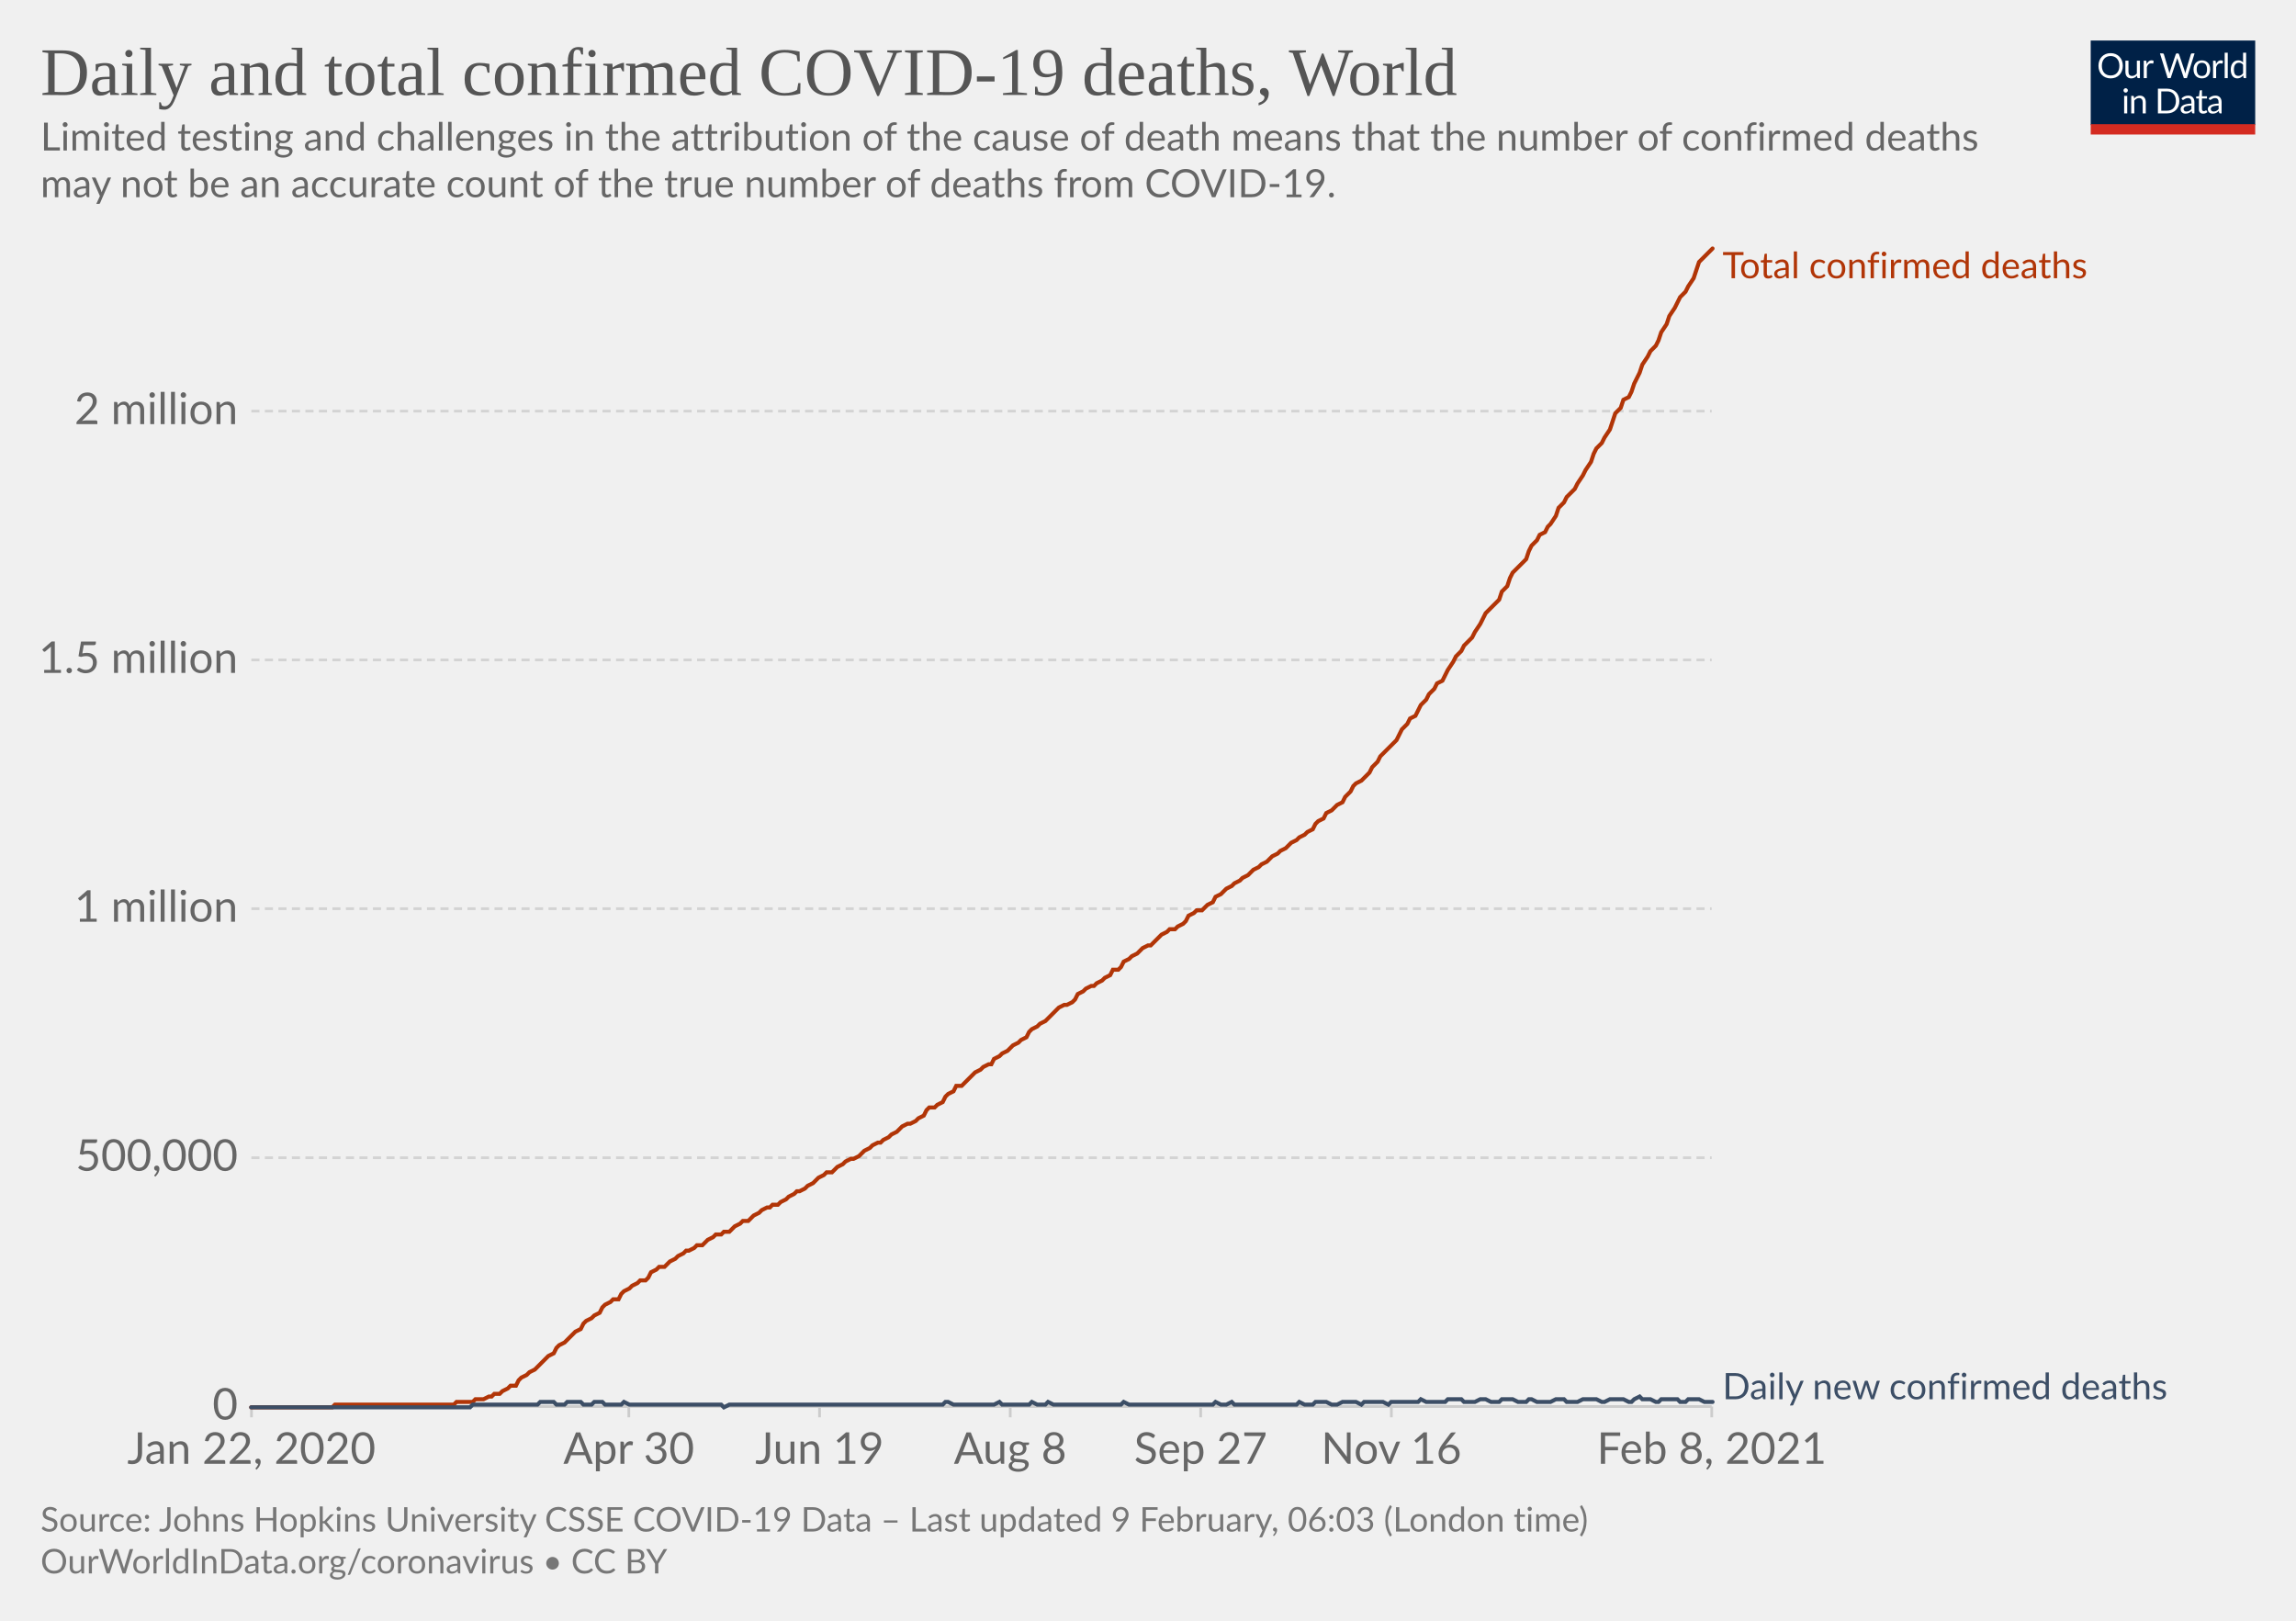
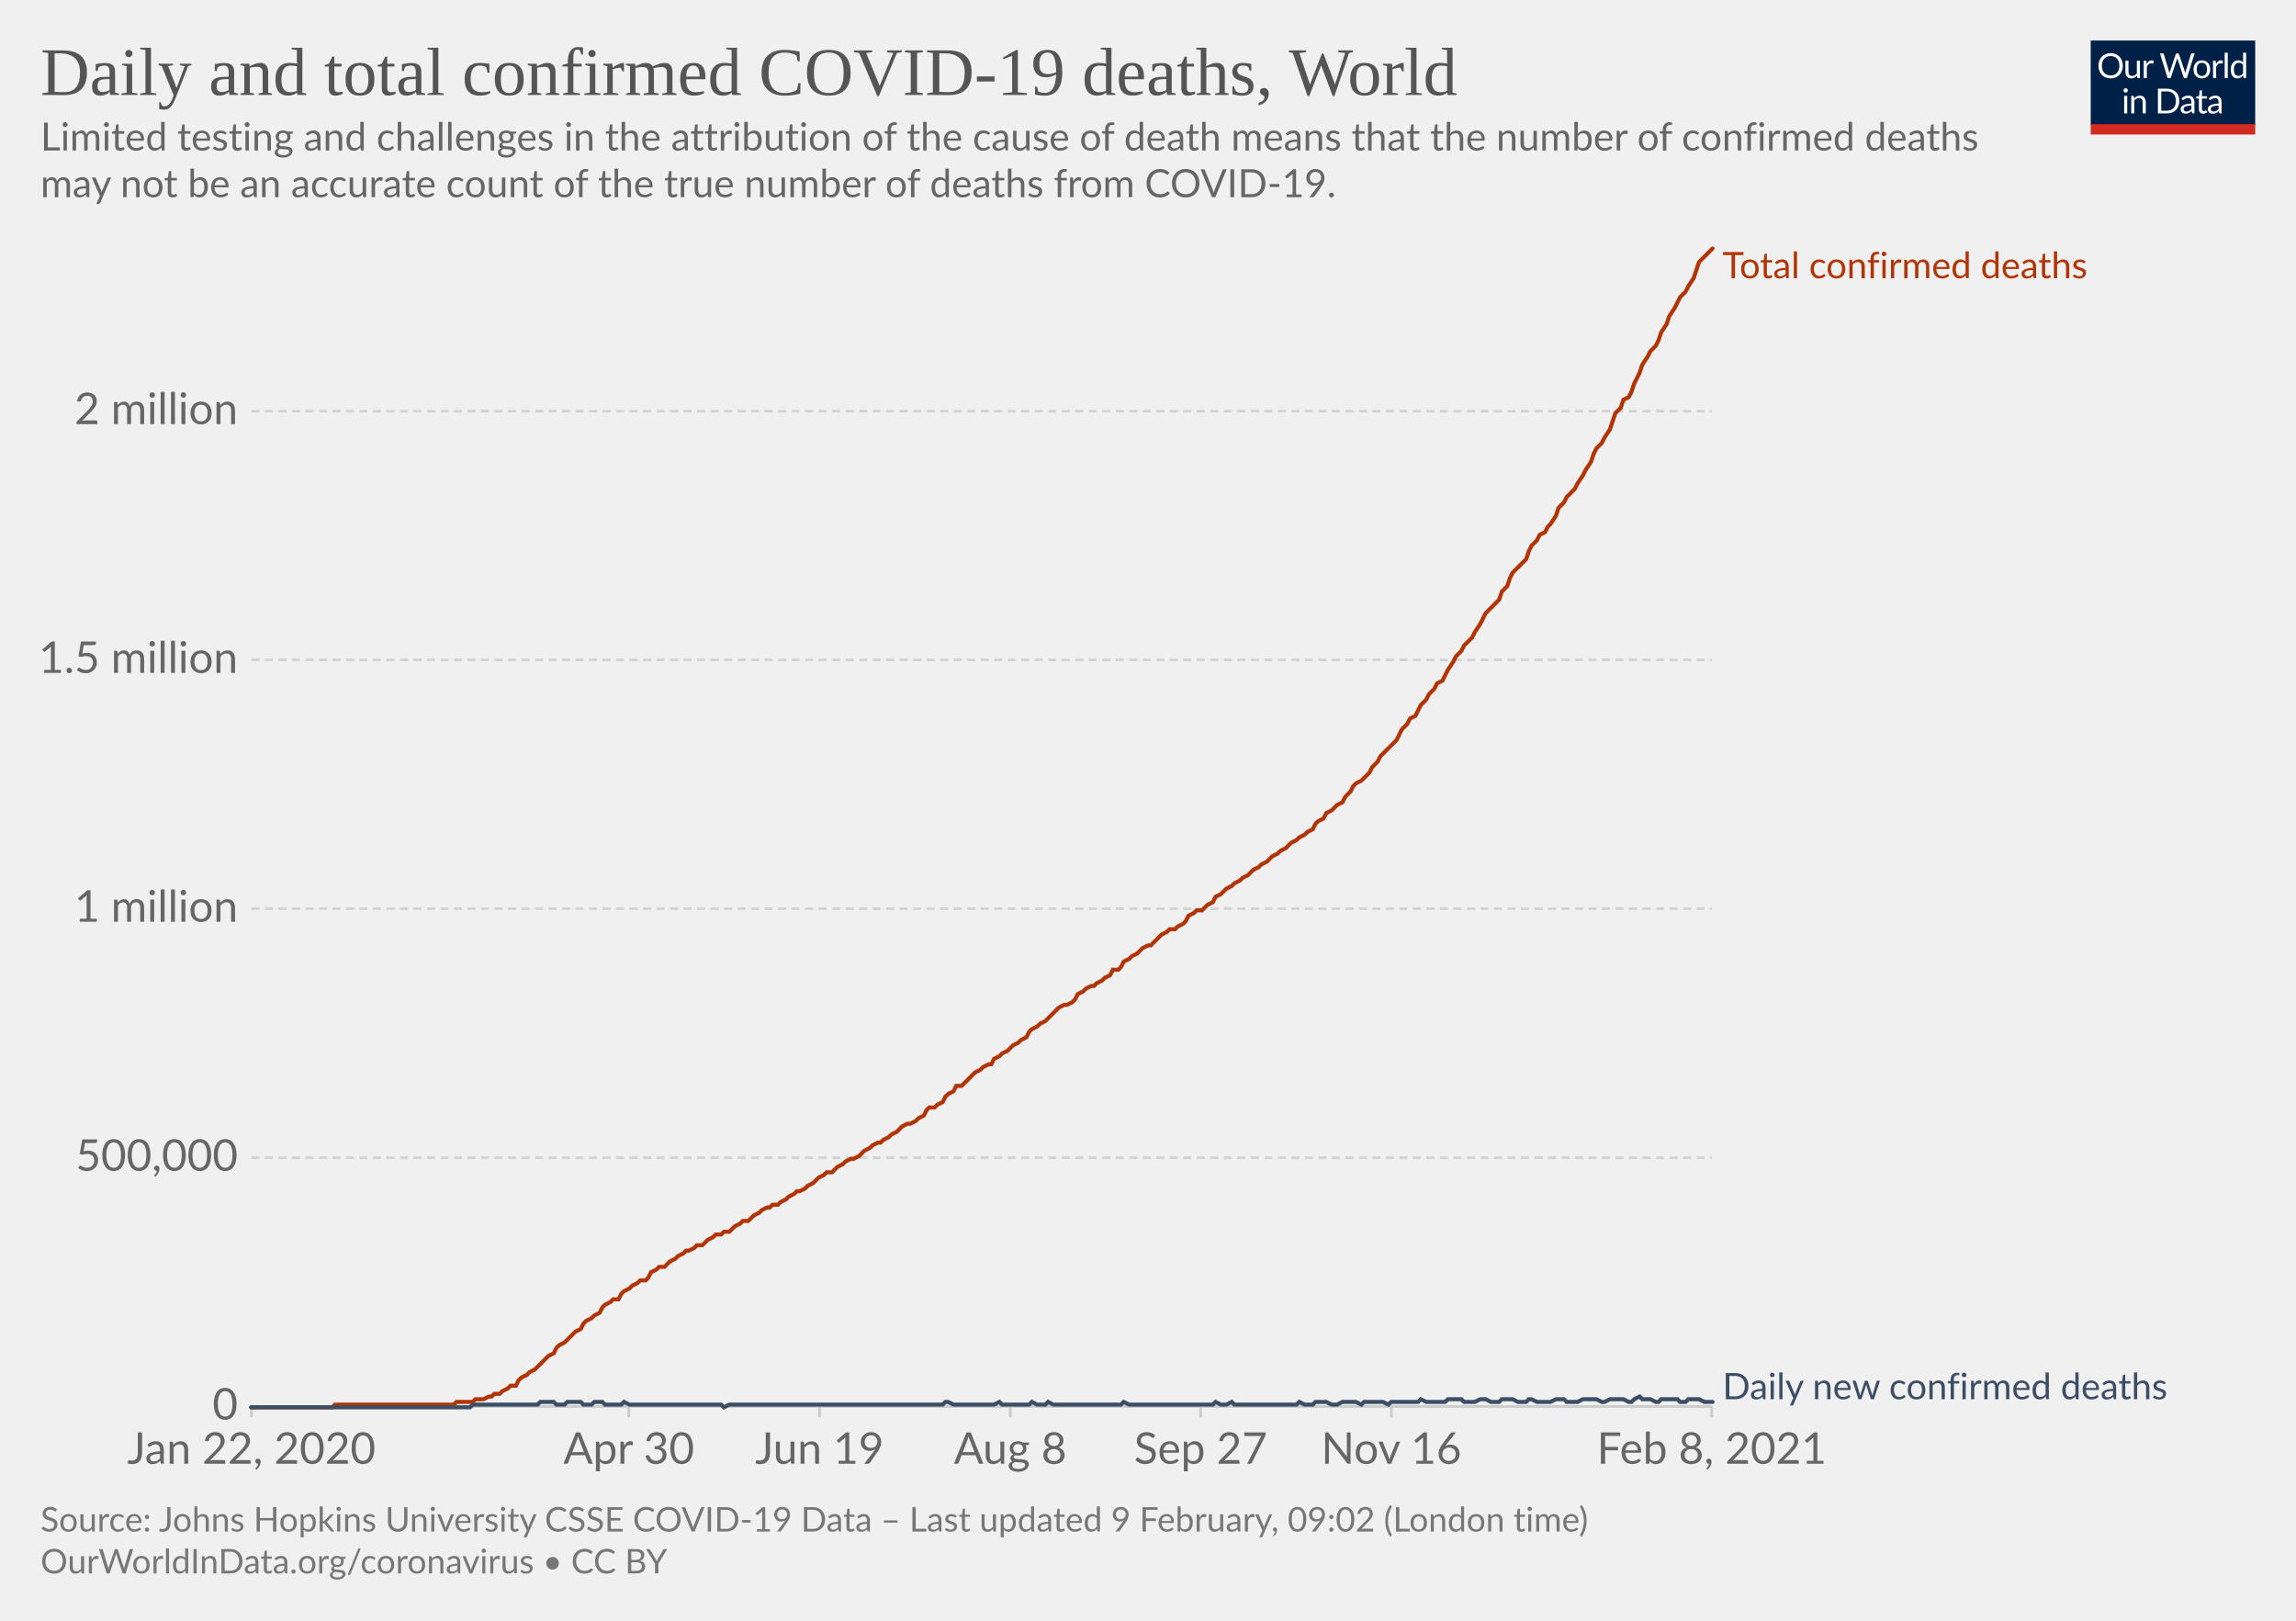
<svg xmlns="http://www.w3.org/2000/svg" version="1.1" style="background-color:#fff;-webkit-font-smoothing:antialiased" width="850" height="600" viewBox="0 0 850 600" font-family="Lato,'Helvetica Neue',Helvetica,Arial,sans-serif" font-size="18" text-rendering="optimizeLegibility">
  <g class="HeaderView">
    <g transform="matrix(.29 0 0 .29 774 15)">
      <svg width="210" height="120" viewBox="0 0 210 120" fill="none">
        <g clip-path="url(#clip0)">
          <path d="M0 0h210v107.89H0V0z" fill="#002147" />
          <path d="M40.98 32.25c0 2.36-.38 4.53-1.12 6.51a14.26 14.26 0 01-8.1 8.4c-1.9.78-4.02 1.17-6.34 1.17a16.6 16.6 0 01-6.33-1.17 14.31 14.31 0 01-8.08-8.4 18.29 18.29 0 01-1.12-6.51c0-2.36.38-4.53 1.12-6.5.75-1.97 1.8-3.67 3.17-5.1a14.32 14.32 0 014.9-3.34c1.92-.8 4.03-1.19 6.34-1.19 2.32 0 4.43.4 6.34 1.19 1.92.8 3.56 1.9 4.93 3.34a14.87 14.87 0 013.17 5.1 18.1 18.1 0 011.12 6.5zm-4.38 0c0-1.94-.26-3.68-.8-5.22a10.91 10.91 0 00-2.24-3.89 9.68 9.68 0 00-3.52-2.46 11.95 11.95 0 00-4.62-.86c-1.68 0-3.21.28-4.6.86a9.88 9.88 0 00-3.54 2.46 10.91 10.91 0 00-2.24 3.9c-.53 1.53-.8 3.27-.8 5.2 0 1.94.27 3.68.8 5.22a11.17 11.17 0 002.24 3.9 10.01 10.01 0 003.55 2.44c1.38.56 2.9.83 4.6.83s3.24-.27 4.61-.83a9.8 9.8 0 003.52-2.44 11.17 11.17 0 002.25-3.9c.53-1.54.8-3.28.8-5.21zm26.22-6.54V48H60.5c-.56 0-.9-.27-1.05-.81l-.31-2.4a12.45 12.45 0 01-3.26 2.6c-1.2.64-2.58.96-4.13.96-1.22 0-2.3-.2-3.24-.6a6.52 6.52 0 01-2.33-1.7 7.37 7.37 0 01-1.43-2.67c-.3-1.04-.46-2.2-.46-3.45V25.7h3.91v14.22c0 1.68.38 2.99 1.15 3.91.77.93 1.96 1.39 3.54 1.39 1.16 0 2.24-.27 3.23-.82a10.42 10.42 0 002.8-2.28V25.7h3.91zm8.61 4.47a9.94 9.94 0 012.6-3.56 5.64 5.64 0 013.76-1.3c.47 0 .92.05 1.34.15.44.1.83.27 1.17.49l-.3 2.92c-.09.37-.3.55-.66.55-.2 0-.5-.04-.9-.13a6.21 6.21 0 00-3.24.18 4.23 4.23 0 00-1.47.92c-.42.4-.81.9-1.17 1.5-.33.58-.64 1.26-.92 2.02V48H67.7V25.71h2.25c.42 0 .72.08.88.25.16.16.27.44.33.83l.26 3.39zm61.16-13.7L122.75 48h-3.82l-7.99-24.05a21.95 21.95 0 01-.42-1.58 38.36 38.36 0 01-.44 1.58L102.05 48h-3.83L88.4 16.47h3.54c.38 0 .7.1.95.29.26.2.43.43.5.73l6.52 21.9.28 1.28.29 1.46.3-1.46.38-1.27 7.41-21.91c.1-.25.26-.48.51-.69.27-.22.58-.33.95-.33h1.23c.38 0 .69.1.92.29a1.77 1.77 0 01.53.73l7.4 21.9a28.4 28.4 0 01.68 2.62 29.52 29.52 0 01.52-2.61l6.54-21.91a1.31 1.31 0 01.48-.7c.27-.21.58-.32.95-.32h3.32zm9.35 8.88c1.63 0 3.1.27 4.4.82a9.43 9.43 0 015.46 5.94c.5 1.4.74 2.98.74 4.73 0 1.76-.25 3.34-.74 4.75a9.43 9.43 0 01-5.46 5.92c-1.3.52-2.77.79-4.4.79-1.64 0-3.12-.27-4.44-.8a9.42 9.42 0 01-3.35-2.3c-.92-1-1.63-2.2-2.13-3.61-.49-1.41-.73-3-.73-4.75s.24-3.33.73-4.73c.5-1.43 1.2-2.64 2.13-3.63a9.4 9.4 0 013.35-2.31c1.32-.55 2.8-.82 4.44-.82zm0 19.89c2.2 0 3.84-.73 4.93-2.2 1.08-1.48 1.63-3.54 1.63-6.18 0-2.66-.55-4.72-1.63-6.2-1.09-1.49-2.73-2.23-4.93-2.23-1.12 0-2.09.2-2.93.57a5.71 5.71 0 00-2.06 1.65 7.5 7.5 0 00-1.24 2.67c-.26 1.04-.4 2.22-.4 3.54 0 2.64.55 4.7 1.64 6.18 1.1 1.47 2.76 2.2 4.99 2.2zm17.97-15.07a9.94 9.94 0 012.6-3.56 5.64 5.64 0 013.76-1.3c.47 0 .91.05 1.34.15.44.1.83.27 1.16.49l-.28 2.92c-.09.37-.31.55-.66.55-.2 0-.5-.04-.9-.13a6.2 6.2 0 00-3.24.18 4.23 4.23 0 00-1.47.92c-.43.4-.82.9-1.17 1.5a13.1 13.1 0 00-.92 2.02V48h-3.94V25.71h2.24c.43 0 .72.08.88.25.17.16.28.44.33.83l.27 3.39zm15.04-14.59V48h-3.92V15.6h3.92zm19.55 15.43a6.22 6.22 0 00-2.38-2.05 6.7 6.7 0 00-2.86-.6c-2.07 0-3.66.75-4.77 2.23-1.12 1.48-1.68 3.6-1.68 6.33 0 1.46.13 2.7.38 3.74a7.29 7.29 0 001.1 2.56 4.35 4.35 0 001.78 1.45c.7.3 1.5.46 2.4.46 1.29 0 2.41-.3 3.36-.88a9.6 9.6 0 002.67-2.49V31.02zm3.91-15.43V48h-2.33c-.56 0-.9-.27-1.06-.81l-.35-2.71a12.13 12.13 0 01-3.25 2.77 8.28 8.28 0 01-4.23 1.06 7.31 7.31 0 01-6.14-2.9c-.73-.96-1.3-2.15-1.69-3.57a18.35 18.35 0 01.07-9.48 11.29 11.29 0 011.89-3.7 8.7 8.7 0 017.06-3.34 7.96 7.96 0 016.12 2.62V15.59h3.91zM46.61 70.71V93H42.7V70.71h3.91zm.84-7c0 .39-.08.75-.24 1.09a2.81 2.81 0 01-1.52 1.47 2.67 2.67 0 01-2.16 0 2.9 2.9 0 01-1.45-1.47 2.67 2.67 0 010-2.16c.15-.35.35-.65.6-.9.25-.27.53-.47.85-.62a2.67 2.67 0 012.16 0c.35.15.65.35.9.62.27.25.47.55.62.9.16.34.24.7.24 1.08zm7.97 10.24c.49-.54 1-1.04 1.54-1.48a9.85 9.85 0 013.66-1.84 8.96 8.96 0 015.43.35c.94.4 1.72.97 2.33 1.71a7.36 7.36 0 011.43 2.67c.32 1.04.49 2.19.49 3.45V93h-3.94V78.81c0-1.69-.4-3-1.17-3.92-.76-.93-1.93-1.4-3.5-1.4a6.6 6.6 0 00-3.25.83c-1 .56-1.92 1.31-2.77 2.27V93h-3.94V70.71h2.35c.56 0 .9.28 1.04.82l.3 2.42zm57.7 3.3c0 2.36-.37 4.5-1.11 6.44a14.3 14.3 0 01-3.17 4.98 14.1 14.1 0 01-4.93 3.2c-1.9.76-4.02 1.13-6.33 1.13H85.8V61.47h11.77c2.31 0 4.42.39 6.33 1.15a13.8 13.8 0 018.1 8.18 17.75 17.75 0 011.12 6.45zm-4.37 0c0-1.94-.26-3.67-.8-5.2a10.94 10.94 0 00-2.23-3.87 9.57 9.57 0 00-3.53-2.42 12.23 12.23 0 00-4.61-.83h-7.5v24.62h7.5c1.7 0 3.24-.28 4.61-.84a9.7 9.7 0 003.53-2.4 10.94 10.94 0 002.24-3.87c.53-1.53.8-3.26.8-5.2zm19.8 5.72c-1.8.06-3.34.2-4.62.44-1.26.22-2.3.51-3.1.88-.8.36-1.37.8-1.74 1.3-.35.5-.53 1.05-.53 1.67 0 .58.1 1.1.3 1.52a3 3 0 00.76 1.05c.34.27.73.46 1.17.6a6.13 6.13 0 001.45.17 7.28 7.28 0 003.5-.81 11.95 11.95 0 002.82-2.2v-4.62zm-12.65-9.11a12.73 12.73 0 013.98-2.66c1.43-.59 3-.88 4.73-.88 1.25 0 2.36.2 3.33.61a6.81 6.81 0 013.94 4.38c.33 1.04.5 2.19.5 3.43V93h-1.74a1.8 1.8 0 01-.88-.18c-.2-.13-.36-.38-.48-.74l-.44-2.12-1.72 1.46a9.48 9.48 0 01-3.74 1.7c-.69.15-1.46.23-2.3.23-.87 0-1.69-.12-2.45-.35a5.34 5.34 0 01-3.34-2.93 6.64 6.64 0 01-.49-2.64c0-.88.25-1.72.73-2.53a6.33 6.33 0 012.35-2.17c1.09-.63 2.5-1.15 4.25-1.54 1.75-.41 3.89-.65 6.42-.7v-1.75c0-1.73-.37-3.03-1.12-3.91-.75-.9-1.84-1.34-3.28-1.34-.97 0-1.78.12-2.44.37-.64.23-1.2.5-1.7.81l-1.23.82c-.33.23-.67.35-1 .35-.27 0-.5-.07-.69-.2a2.1 2.1 0 01-.48-.53l-.7-1.25zm27.67 19.5c-1.76 0-3.12-.5-4.07-1.48-.94-.98-1.41-2.4-1.41-4.25V74h-2.68a.9.9 0 01-.6-.2c-.16-.14-.24-.36-.24-.66v-1.56l3.65-.46.9-6.89a.9.9 0 01.29-.52.88.88 0 01.62-.22H142v7.67h6.44V74H142v13.38c0 .94.22 1.63.68 2.09.45.45 1.04.68 1.76.68a3.21 3.21 0 001.85-.53l.55-.35c.16-.12.3-.18.41-.18.2 0 .4.13.55.38l1.15 1.87a7.45 7.45 0 01-2.44 1.5 8.53 8.53 0 01-2.95.52zm19.68-10.4c-1.8.07-3.34.21-4.62.45-1.26.22-2.3.51-3.1.88-.8.36-1.37.8-1.74 1.3-.35.5-.53 1.05-.53 1.67 0 .58.1 1.1.3 1.52a2.9 2.9 0 00.76 1.05c.34.27.73.46 1.17.6a6.13 6.13 0 001.45.17 7.3 7.3 0 003.5-.81 12.04 12.04 0 002.82-2.2v-4.62zm-12.65-9.1a12.72 12.72 0 013.99-2.66c1.42-.59 3-.88 4.72-.88 1.25 0 2.36.2 3.33.61a6.81 6.81 0 013.94 4.38c.33 1.04.5 2.19.5 3.43V93h-1.74a1.8 1.8 0 01-.88-.18c-.2-.13-.36-.38-.48-.74l-.44-2.12-1.72 1.46a9.48 9.48 0 01-3.74 1.7c-.69.15-1.46.23-2.3.23-.87 0-1.69-.12-2.45-.35a5.33 5.33 0 01-3.34-2.93 6.62 6.62 0 01-.49-2.64c0-.88.25-1.72.73-2.53a6.33 6.33 0 012.35-2.17c1.09-.63 2.5-1.15 4.25-1.54a31.2 31.2 0 016.42-.7v-1.75c0-1.73-.37-3.03-1.12-3.91-.75-.9-1.84-1.34-3.28-1.34-.97 0-1.78.12-2.44.37-.64.23-1.2.5-1.7.81l-1.22.82c-.34.23-.68.35-1.02.35-.26 0-.49-.07-.68-.2a1.88 1.88 0 01-.48-.53l-.7-1.25zM40.98 32.25c0 2.36-.38 4.53-1.12 6.51a14.26 14.26 0 01-8.1 8.4c-1.9.78-4.02 1.17-6.34 1.17a16.6 16.6 0 01-6.33-1.17 14.31 14.31 0 01-8.08-8.4 18.29 18.29 0 01-1.12-6.51c0-2.36.38-4.53 1.12-6.5.75-1.97 1.8-3.67 3.17-5.1a14.32 14.32 0 014.9-3.34c1.92-.8 4.03-1.19 6.34-1.19 2.32 0 4.43.4 6.34 1.19 1.92.8 3.56 1.9 4.93 3.34a14.87 14.87 0 013.17 5.1 18.1 18.1 0 011.12 6.5zm-4.38 0c0-1.94-.26-3.68-.8-5.22a10.91 10.91 0 00-2.24-3.89 9.68 9.68 0 00-3.52-2.46 11.95 11.95 0 00-4.62-.86c-1.68 0-3.21.28-4.6.86a9.88 9.88 0 00-3.54 2.46 10.91 10.91 0 00-2.24 3.9c-.53 1.53-.8 3.27-.8 5.2 0 1.94.27 3.68.8 5.22a11.17 11.17 0 002.24 3.9 10.01 10.01 0 003.55 2.44c1.38.56 2.9.83 4.6.83s3.24-.27 4.61-.83a9.8 9.8 0 003.52-2.44 11.17 11.17 0 002.25-3.9c.53-1.54.8-3.28.8-5.21zm26.22-6.54V48H60.5c-.56 0-.9-.27-1.05-.81l-.31-2.4a12.45 12.45 0 01-3.26 2.6c-1.2.64-2.58.96-4.13.96-1.22 0-2.3-.2-3.24-.6a6.52 6.52 0 01-2.33-1.7 7.37 7.37 0 01-1.43-2.67c-.3-1.04-.46-2.2-.46-3.45V25.7h3.91v14.22c0 1.68.38 2.99 1.15 3.91.77.93 1.96 1.39 3.54 1.39 1.16 0 2.24-.27 3.23-.82a10.42 10.42 0 002.8-2.28V25.7h3.91zm8.61 4.47a9.94 9.94 0 012.6-3.56 5.64 5.64 0 013.76-1.3c.47 0 .92.05 1.34.15.44.1.83.27 1.17.49l-.3 2.92c-.09.37-.3.55-.66.55-.2 0-.5-.04-.9-.13a6.21 6.21 0 00-3.24.18 4.23 4.23 0 00-1.47.92c-.42.4-.81.9-1.17 1.5-.33.58-.64 1.26-.92 2.02V48H67.7V25.71h2.25c.42 0 .72.08.88.25.16.16.27.44.33.83l.26 3.39zm61.16-13.7L122.75 48h-3.82l-7.99-24.05a21.95 21.95 0 01-.42-1.58 38.36 38.36 0 01-.44 1.58L102.05 48h-3.83L88.4 16.47h3.54c.38 0 .7.1.95.29.26.2.43.43.5.73l6.52 21.9.28 1.28.29 1.46.3-1.46.38-1.27 7.41-21.91c.1-.25.26-.48.51-.69.27-.22.58-.33.95-.33h1.23c.38 0 .69.1.92.29a1.77 1.77 0 01.53.73l7.4 21.9a28.4 28.4 0 01.68 2.62 29.52 29.52 0 01.52-2.61l6.54-21.91a1.31 1.31 0 01.48-.7c.27-.21.58-.32.95-.32h3.32zm9.35 8.88c1.63 0 3.1.27 4.4.82a9.43 9.43 0 015.46 5.94c.5 1.4.74 2.98.74 4.73 0 1.76-.25 3.34-.74 4.75a9.43 9.43 0 01-5.46 5.92c-1.3.52-2.77.79-4.4.79-1.64 0-3.12-.27-4.44-.8a9.42 9.42 0 01-3.35-2.3c-.92-1-1.63-2.2-2.13-3.61-.49-1.41-.73-3-.73-4.75s.24-3.33.73-4.73c.5-1.43 1.2-2.64 2.13-3.63a9.4 9.4 0 013.35-2.31c1.32-.55 2.8-.82 4.44-.82zm0 19.89c2.2 0 3.84-.73 4.93-2.2 1.08-1.48 1.63-3.54 1.63-6.18 0-2.66-.55-4.72-1.63-6.2-1.09-1.49-2.73-2.23-4.93-2.23-1.12 0-2.09.2-2.93.57a5.71 5.71 0 00-2.06 1.65 7.5 7.5 0 00-1.24 2.67c-.26 1.04-.4 2.22-.4 3.54 0 2.64.55 4.7 1.64 6.18 1.1 1.47 2.76 2.2 4.99 2.2zm17.97-15.07a9.94 9.94 0 012.6-3.56 5.64 5.64 0 013.76-1.3c.47 0 .91.05 1.34.15.44.1.83.27 1.16.49l-.28 2.92c-.09.37-.31.55-.66.55-.2 0-.5-.04-.9-.13a6.2 6.2 0 00-3.24.18 4.23 4.23 0 00-1.47.92c-.43.4-.82.9-1.17 1.5a13.1 13.1 0 00-.92 2.02V48h-3.94V25.71h2.24c.43 0 .72.08.88.25.17.16.28.44.33.83l.27 3.39zm15.04-14.59V48h-3.92V15.6h3.92zm19.55 15.43a6.22 6.22 0 00-2.38-2.05 6.7 6.7 0 00-2.86-.6c-2.07 0-3.66.75-4.77 2.23-1.12 1.48-1.68 3.6-1.68 6.33 0 1.46.13 2.7.38 3.74a7.29 7.29 0 001.1 2.56 4.35 4.35 0 001.78 1.45c.7.3 1.5.46 2.4.46 1.29 0 2.41-.3 3.36-.88a9.6 9.6 0 002.67-2.49V31.02zm3.91-15.43V48h-2.33c-.56 0-.9-.27-1.06-.81l-.35-2.71a12.13 12.13 0 01-3.25 2.77 8.28 8.28 0 01-4.23 1.06 7.31 7.31 0 01-6.14-2.9c-.73-.96-1.3-2.15-1.69-3.57a18.35 18.35 0 01.07-9.48 11.29 11.29 0 011.89-3.7 8.7 8.7 0 017.06-3.34 7.96 7.96 0 016.12 2.62V15.59h3.91zM46.61 70.71V93H42.7V70.71h3.91zm.84-7c0 .39-.08.75-.24 1.09a2.81 2.81 0 01-1.52 1.47 2.67 2.67 0 01-2.16 0 2.9 2.9 0 01-1.45-1.47 2.67 2.67 0 010-2.16c.15-.35.35-.65.6-.9.25-.27.53-.47.85-.62a2.67 2.67 0 012.16 0c.35.15.65.35.9.62.27.25.47.55.62.9.16.34.24.7.24 1.08zm7.97 10.24c.49-.54 1-1.04 1.54-1.48a9.85 9.85 0 013.66-1.84 8.96 8.96 0 015.43.35c.94.4 1.72.97 2.33 1.71a7.36 7.36 0 011.43 2.67c.32 1.04.49 2.19.49 3.45V93h-3.94V78.81c0-1.69-.4-3-1.17-3.92-.76-.93-1.93-1.4-3.5-1.4a6.6 6.6 0 00-3.25.83c-1 .56-1.92 1.31-2.77 2.27V93h-3.94V70.71h2.35c.56 0 .9.28 1.04.82l.3 2.42zm57.7 3.3c0 2.36-.37 4.5-1.11 6.44a14.3 14.3 0 01-3.17 4.98 14.1 14.1 0 01-4.93 3.2c-1.9.76-4.02 1.13-6.33 1.13H85.8V61.47h11.77c2.31 0 4.42.39 6.33 1.15a13.8 13.8 0 018.1 8.18 17.75 17.75 0 011.12 6.45zm-4.37 0c0-1.94-.26-3.67-.8-5.2a10.94 10.94 0 00-2.23-3.87 9.57 9.57 0 00-3.53-2.42 12.23 12.23 0 00-4.61-.83h-7.5v24.62h7.5c1.7 0 3.24-.28 4.61-.84a9.7 9.7 0 003.53-2.4 10.94 10.94 0 002.24-3.87c.53-1.53.8-3.26.8-5.2zm19.8 5.72c-1.8.06-3.34.2-4.62.44-1.26.22-2.3.51-3.1.88-.8.36-1.37.8-1.74 1.3-.35.5-.53 1.05-.53 1.67 0 .58.1 1.1.3 1.52a3 3 0 00.76 1.05c.34.27.73.46 1.17.6a6.13 6.13 0 001.45.17 7.28 7.28 0 003.5-.81 11.95 11.95 0 002.82-2.2v-4.62zm-12.65-9.11a12.73 12.73 0 013.98-2.66c1.43-.59 3-.88 4.73-.88 1.25 0 2.36.2 3.33.61a6.81 6.81 0 013.94 4.38c.33 1.04.5 2.19.5 3.43V93h-1.74a1.8 1.8 0 01-.88-.18c-.2-.13-.36-.38-.48-.74l-.44-2.12-1.72 1.46a9.48 9.48 0 01-3.74 1.7c-.69.15-1.46.23-2.3.23-.87 0-1.69-.12-2.45-.35a5.34 5.34 0 01-3.34-2.93 6.64 6.64 0 01-.49-2.64c0-.88.25-1.72.73-2.53a6.33 6.33 0 012.35-2.17c1.09-.63 2.5-1.15 4.25-1.54 1.75-.41 3.89-.65 6.42-.7v-1.75c0-1.73-.37-3.03-1.12-3.91-.75-.9-1.84-1.34-3.28-1.34-.97 0-1.78.12-2.44.37-.64.23-1.2.5-1.7.81l-1.23.82c-.33.23-.67.35-1 .35-.27 0-.5-.07-.69-.2a2.1 2.1 0 01-.48-.53l-.7-1.25zm27.67 19.5c-1.76 0-3.12-.5-4.07-1.48-.94-.98-1.41-2.4-1.41-4.25V74h-2.68a.9.9 0 01-.6-.2c-.16-.14-.24-.36-.24-.66v-1.56l3.65-.46.9-6.89a.9.9 0 01.29-.52.88.88 0 01.62-.22H142v7.67h6.44V74H142v13.38c0 .94.22 1.63.68 2.09.45.45 1.04.68 1.76.68a3.21 3.21 0 001.85-.53l.55-.35c.16-.12.3-.18.41-.18.2 0 .4.13.55.38l1.15 1.87a7.45 7.45 0 01-2.44 1.5 8.53 8.53 0 01-2.95.52zm19.68-10.4c-1.8.07-3.34.21-4.62.45-1.26.22-2.3.51-3.1.88-.8.36-1.37.8-1.74 1.3-.35.5-.53 1.05-.53 1.67 0 .58.1 1.1.3 1.52a2.9 2.9 0 00.76 1.05c.34.27.73.46 1.17.6a6.13 6.13 0 001.45.17 7.3 7.3 0 003.5-.81 12.04 12.04 0 002.82-2.2v-4.62zm-12.65-9.1a12.72 12.72 0 013.99-2.66c1.42-.59 3-.88 4.72-.88 1.25 0 2.36.2 3.33.61a6.81 6.81 0 013.94 4.38c.33 1.04.5 2.19.5 3.43V93h-1.74a1.8 1.8 0 01-.88-.18c-.2-.13-.36-.38-.48-.74l-.44-2.12-1.72 1.46a9.48 9.48 0 01-3.74 1.7c-.69.15-1.46.23-2.3.23-.87 0-1.69-.12-2.45-.35a5.33 5.33 0 01-3.34-2.93 6.62 6.62 0 01-.49-2.64c0-.88.25-1.72.73-2.53a6.33 6.33 0 012.35-2.17c1.09-.63 2.5-1.15 4.25-1.54a31.2 31.2 0 016.42-.7v-1.75c0-1.73-.37-3.03-1.12-3.91-.75-.9-1.84-1.34-3.28-1.34-.97 0-1.78.12-2.44.37-.64.23-1.2.5-1.7.81l-1.22.82c-.34.23-.68.35-1.02.35-.26 0-.49-.07-.68-.2a1.88 1.88 0 01-.48-.53l-.7-1.25zM40.98 32.25c0 2.36-.38 4.53-1.12 6.51a14.26 14.26 0 01-8.1 8.4c-1.9.78-4.02 1.17-6.34 1.17a16.6 16.6 0 01-6.33-1.17 14.31 14.31 0 01-8.08-8.4 18.29 18.29 0 01-1.12-6.51c0-2.36.38-4.53 1.12-6.5.75-1.97 1.8-3.67 3.17-5.1a14.32 14.32 0 014.9-3.34c1.92-.8 4.03-1.19 6.34-1.19 2.32 0 4.43.4 6.34 1.19 1.92.8 3.56 1.9 4.93 3.34a14.87 14.87 0 013.17 5.1 18.1 18.1 0 011.12 6.5zm-4.38 0c0-1.94-.26-3.68-.8-5.22a10.91 10.91 0 00-2.24-3.89 9.68 9.68 0 00-3.52-2.46 11.95 11.95 0 00-4.62-.86c-1.68 0-3.21.28-4.6.86a9.88 9.88 0 00-3.54 2.46 10.91 10.91 0 00-2.24 3.9c-.53 1.53-.8 3.27-.8 5.2 0 1.94.27 3.68.8 5.22a11.17 11.17 0 002.24 3.9 10.01 10.01 0 003.55 2.44c1.38.56 2.9.83 4.6.83s3.24-.27 4.61-.83a9.8 9.8 0 003.52-2.44 11.17 11.17 0 002.25-3.9c.53-1.54.8-3.28.8-5.21zm26.22-6.54V48H60.5c-.56 0-.9-.27-1.05-.81l-.31-2.4a12.45 12.45 0 01-3.26 2.6c-1.2.64-2.58.96-4.13.96-1.22 0-2.3-.2-3.24-.6a6.52 6.52 0 01-2.33-1.7 7.37 7.37 0 01-1.43-2.67c-.3-1.04-.46-2.2-.46-3.45V25.7h3.91v14.22c0 1.68.38 2.99 1.15 3.91.77.93 1.96 1.39 3.54 1.39 1.16 0 2.24-.27 3.23-.82a10.42 10.42 0 002.8-2.28V25.7h3.91zm8.61 4.47a9.94 9.94 0 012.6-3.56 5.64 5.64 0 013.76-1.3c.47 0 .92.05 1.34.15.44.1.83.27 1.17.49l-.3 2.92c-.09.37-.3.55-.66.55-.2 0-.5-.04-.9-.13a6.21 6.21 0 00-3.24.18 4.23 4.23 0 00-1.47.92c-.42.4-.81.9-1.17 1.5-.33.58-.64 1.26-.92 2.02V48H67.7V25.71h2.25c.42 0 .72.08.88.25.16.16.27.44.33.83l.26 3.39zm61.16-13.7L122.75 48h-3.82l-7.99-24.05a21.95 21.95 0 01-.42-1.58 38.36 38.36 0 01-.44 1.58L102.05 48h-3.83L88.4 16.47h3.54c.38 0 .7.1.95.29.26.2.43.43.5.73l6.52 21.9.28 1.28.29 1.46.3-1.46.38-1.27 7.41-21.91c.1-.25.26-.48.51-.69.27-.22.58-.33.95-.33h1.23c.38 0 .69.1.92.29a1.77 1.77 0 01.53.73l7.4 21.9a28.4 28.4 0 01.68 2.62 29.52 29.52 0 01.52-2.61l6.54-21.91a1.31 1.31 0 01.48-.7c.27-.21.58-.32.95-.32h3.32zm9.35 8.88c1.63 0 3.1.27 4.4.82a9.43 9.43 0 015.46 5.94c.5 1.4.74 2.98.74 4.73 0 1.76-.25 3.34-.74 4.75a9.43 9.43 0 01-5.46 5.92c-1.3.52-2.77.79-4.4.79-1.64 0-3.12-.27-4.44-.8a9.42 9.42 0 01-3.35-2.3c-.92-1-1.63-2.2-2.13-3.61-.49-1.41-.73-3-.73-4.75s.24-3.33.73-4.73c.5-1.43 1.2-2.64 2.13-3.63a9.4 9.4 0 013.35-2.31c1.32-.55 2.8-.82 4.44-.82zm0 19.89c2.2 0 3.84-.73 4.93-2.2 1.08-1.48 1.63-3.54 1.63-6.18 0-2.66-.55-4.72-1.63-6.2-1.09-1.49-2.73-2.23-4.93-2.23-1.12 0-2.09.2-2.93.57a5.71 5.71 0 00-2.06 1.65 7.5 7.5 0 00-1.24 2.67c-.26 1.04-.4 2.22-.4 3.54 0 2.64.55 4.7 1.64 6.18 1.1 1.47 2.76 2.2 4.99 2.2zm17.97-15.07a9.94 9.94 0 012.6-3.56 5.64 5.64 0 013.76-1.3c.47 0 .91.05 1.34.15.44.1.83.27 1.16.49l-.28 2.92c-.09.37-.31.55-.66.55-.2 0-.5-.04-.9-.13a6.2 6.2 0 00-3.24.18 4.23 4.23 0 00-1.47.92c-.43.4-.82.9-1.17 1.5a13.1 13.1 0 00-.92 2.02V48h-3.94V25.71h2.24c.43 0 .72.08.88.25.17.16.28.44.33.83l.27 3.39zm15.04-14.59V48h-3.92V15.6h3.92zm19.55 15.43a6.22 6.22 0 00-2.38-2.05 6.7 6.7 0 00-2.86-.6c-2.07 0-3.66.75-4.77 2.23-1.12 1.48-1.68 3.6-1.68 6.33 0 1.46.13 2.7.38 3.74a7.29 7.29 0 001.1 2.56 4.35 4.35 0 001.78 1.45c.7.3 1.5.46 2.4.46 1.29 0 2.41-.3 3.36-.88a9.6 9.6 0 002.67-2.49V31.02zm3.91-15.43V48h-2.33c-.56 0-.9-.27-1.06-.81l-.35-2.71a12.13 12.13 0 01-3.25 2.77 8.28 8.28 0 01-4.23 1.06 7.31 7.31 0 01-6.14-2.9c-.73-.96-1.3-2.15-1.69-3.57a18.35 18.35 0 01.07-9.48 11.29 11.29 0 011.89-3.7 8.7 8.7 0 017.06-3.34 7.96 7.96 0 016.12 2.62V15.59h3.91zM46.61 70.71V93H42.7V70.71h3.91zm.84-7c0 .39-.08.75-.24 1.09a2.81 2.81 0 01-1.52 1.47 2.67 2.67 0 01-2.16 0 2.9 2.9 0 01-1.45-1.47 2.67 2.67 0 010-2.16c.15-.35.35-.65.6-.9.25-.27.53-.47.85-.62a2.67 2.67 0 012.16 0c.35.15.65.35.9.62.27.25.47.55.62.9.16.34.24.7.24 1.08zm7.97 10.24c.49-.54 1-1.04 1.54-1.48a9.85 9.85 0 013.66-1.84 8.96 8.96 0 015.43.35c.94.4 1.72.97 2.33 1.71a7.36 7.36 0 011.43 2.67c.32 1.04.49 2.19.49 3.45V93h-3.94V78.81c0-1.69-.4-3-1.17-3.92-.76-.93-1.93-1.4-3.5-1.4a6.6 6.6 0 00-3.25.83c-1 .56-1.92 1.31-2.77 2.27V93h-3.94V70.71h2.35c.56 0 .9.28 1.04.82l.3 2.42zm57.7 3.3c0 2.36-.37 4.5-1.11 6.44a14.3 14.3 0 01-3.17 4.98 14.1 14.1 0 01-4.93 3.2c-1.9.76-4.02 1.13-6.33 1.13H85.8V61.47h11.77c2.31 0 4.42.39 6.33 1.15a13.8 13.8 0 018.1 8.18 17.75 17.75 0 011.12 6.45zm-4.37 0c0-1.94-.26-3.67-.8-5.2a10.94 10.94 0 00-2.23-3.87 9.57 9.57 0 00-3.53-2.42 12.23 12.23 0 00-4.61-.83h-7.5v24.62h7.5c1.7 0 3.24-.28 4.61-.84a9.7 9.7 0 003.53-2.4 10.94 10.94 0 002.24-3.87c.53-1.53.8-3.26.8-5.2zm19.8 5.72c-1.8.06-3.34.2-4.62.44-1.26.22-2.3.51-3.1.88-.8.36-1.37.8-1.74 1.3-.35.5-.53 1.05-.53 1.67 0 .58.1 1.1.3 1.52a3 3 0 00.76 1.05c.34.27.73.46 1.17.6a6.13 6.13 0 001.45.17 7.28 7.28 0 003.5-.81 11.95 11.95 0 002.82-2.2v-4.62zm-12.65-9.11a12.73 12.73 0 013.98-2.66c1.43-.59 3-.88 4.73-.88 1.25 0 2.36.2 3.33.61a6.81 6.81 0 013.94 4.38c.33 1.04.5 2.19.5 3.43V93h-1.74a1.8 1.8 0 01-.88-.18c-.2-.13-.36-.38-.48-.74l-.44-2.12-1.72 1.46a9.48 9.48 0 01-3.74 1.7c-.69.15-1.46.23-2.3.23-.87 0-1.69-.12-2.45-.35a5.34 5.34 0 01-3.34-2.93 6.64 6.64 0 01-.49-2.64c0-.88.25-1.72.73-2.53a6.33 6.33 0 012.35-2.17c1.09-.63 2.5-1.15 4.25-1.54 1.75-.41 3.89-.65 6.42-.7v-1.75c0-1.73-.37-3.03-1.12-3.91-.75-.9-1.84-1.34-3.28-1.34-.97 0-1.78.12-2.44.37-.64.23-1.2.5-1.7.81l-1.23.82c-.33.23-.67.35-1 .35-.27 0-.5-.07-.69-.2a2.1 2.1 0 01-.48-.53l-.7-1.25zm27.67 19.5c-1.76 0-3.12-.5-4.07-1.48-.94-.98-1.41-2.4-1.41-4.25V74h-2.68a.9.9 0 01-.6-.2c-.16-.14-.24-.36-.24-.66v-1.56l3.65-.46.9-6.89a.9.9 0 01.29-.52.88.88 0 01.62-.22H142v7.67h6.44V74H142v13.38c0 .94.22 1.63.68 2.09.45.45 1.04.68 1.76.68a3.21 3.21 0 001.85-.53l.55-.35c.16-.12.3-.18.41-.18.2 0 .4.13.55.38l1.15 1.87a7.45 7.45 0 01-2.44 1.5 8.53 8.53 0 01-2.95.52zm19.68-10.4c-1.8.07-3.34.21-4.62.45-1.26.22-2.3.51-3.1.88-.8.36-1.37.8-1.74 1.3-.35.5-.53 1.05-.53 1.67 0 .58.1 1.1.3 1.52a2.9 2.9 0 00.76 1.05c.34.27.73.46 1.17.6a6.13 6.13 0 001.45.17 7.3 7.3 0 003.5-.81 12.04 12.04 0 002.82-2.2v-4.62zm-12.65-9.1a12.72 12.72 0 013.99-2.66c1.42-.59 3-.88 4.72-.88 1.25 0 2.36.2 3.33.61a6.81 6.81 0 013.94 4.38c.33 1.04.5 2.19.5 3.43V93h-1.74a1.8 1.8 0 01-.88-.18c-.2-.13-.36-.38-.48-.74l-.44-2.12-1.72 1.46a9.48 9.48 0 01-3.74 1.7c-.69.15-1.46.23-2.3.23-.87 0-1.69-.12-2.45-.35a5.33 5.33 0 01-3.34-2.93 6.62 6.62 0 01-.49-2.64c0-.88.25-1.72.73-2.53a6.33 6.33 0 012.35-2.17c1.09-.63 2.5-1.15 4.25-1.54a31.2 31.2 0 016.42-.7v-1.75c0-1.73-.37-3.03-1.12-3.91-.75-.9-1.84-1.34-3.28-1.34-.97 0-1.78.12-2.44.37-.64.23-1.2.5-1.7.81l-1.22.82c-.34.23-.68.35-1.02.35-.26 0-.49-.07-.68-.2a1.88 1.88 0 01-.48-.53l-.7-1.25z" fill="#fff" />
          <path fill="#D42B21" d="M0 106.79h210V120H0z" />
        </g>
        <defs>
          <clipPath id="clip0">
            <path fill="#fff" d="M0 0h210v120H0z" />
          </clipPath>
        </defs>
      </svg>
    </g>
    <a href="https://ourworldindata.org/grapher/total-daily-covid-deaths?time=2019-12-31..latest" target="_blank" rel="noopener" font-family="&quot;Playfair Display&quot;,Georgia,&quot;Times New Roman&quot;,serif">
      <text font-size="25.2" x="15" y="35.2" fill="#555">
        <tspan x="15" y="35.16">Daily and total confirmed COVID-19 deaths, World</tspan>
      </text>
    </a>
    <text font-size="14.4" x="15" y="55.7" fill="#666">
      <tspan x="15" y="55.72">Limited testing and challenges in the attribution of the cause of death means that the number of confirmed deaths</tspan>
      <tspan x="15" y="73">may not be an accurate count of the true number of deaths from COVID-19.</tspan>
    </text>
  </g>
  <g class="LineChart">
    <defs>
      <clipPath id="a">
        <path d="M83.06 0h830v899.4h-830z" />
      </clipPath>
    </defs>
    <g class="DualAxisView">
      <g class="HorizontalAxis">
        <path stroke="#ccc" d="M93.1 520.7v4M232.8 520.7v4M303.4 520.7v4M374 520.7v4M444.5 520.7v4M515.1 520.7v4M633.7 520.7v4" />
        <text x="93.1" y="541.9" fill="#666" text-anchor="middle" font-size="16.2">Jan 22, 2020</text>
        <text x="232.8" y="541.9" fill="#666" text-anchor="middle" font-size="16.2">Apr 30</text>
        <text x="303.4" y="541.9" fill="#666" text-anchor="middle" font-size="16.2">Jun 19</text>
        <text x="374" y="541.9" fill="#666" text-anchor="middle" font-size="16.2">Aug 8</text>
        <text x="444.5" y="541.9" fill="#666" text-anchor="middle" font-size="16.2">Sep 27</text>
        <text x="515.1" y="541.9" fill="#666" text-anchor="middle" font-size="16.2">Nov 16</text>
        <text x="633.7" y="541.9" fill="#666" text-anchor="middle" font-size="16.2">Feb 8, 2021</text>
      </g>
      <g class="VerticalAxis" fill="#666" dominant-baseline="middle" text-anchor="end" font-size="16.2">
        <text x="88.06" y="520.7">0</text>
        <text x="88.06" y="428.6">500,000</text>
        <text x="88.06" y="336.4">1 million</text>
        <text x="88.06" y="244.3">1.5 million</text>
        <text x="88.06" y="152.2">2 million</text>
      </g>
      <g class="AxisGridLines horizontalLines">
        <path stroke="#ccc" d="M93.06 520.7h540.62" />
        <path stroke="#d3d3d3" stroke-dasharray="3,2" d="M93.06 428.6h540.62M93.06 336.4h540.62M93.06 244.3h540.62M93.06 152.2h540.62" />
      </g>
    </g>
    <g clip-path="url(#a)">
      <g class="LineLabels" cursor="default">
        <g class="legendMark">
          <text font-size="13.5" x="637.7" y="103" fill="#B13507">
            <tspan x="637.68" y="103">Total confirmed deaths</tspan>
          </text>
        </g>
        <g class="legendMark">
          <text font-size="13.5" x="637.7" y="518" fill="#3C4E66">
            <tspan x="637.68" y="518">Daily new confirmed deaths</tspan>
          </text>
        </g>
      </g>
      <g class="Lines">
        <g class="key-World_0">
          <path stroke="#B13507" stroke-linecap="round" d="M93 521h30l1-1h44l1-1h6l1-1h3l2-1h1l1-1h2l1-1 2-1 1-1h2l1-2 1-1 2-1 1-1 2-1 1-1 1-1 2-2 1-1 2-1 1-2 1-1 2-1 1-1 2-2 1-1 2-1 1-2 1-1 2-1 1-1 2-1 1-2 1-1 2-1 1-1h2l1-2 1-1 2-1 1-1 2-1 1-1h2l1-1 1-2 2-1 1-1h2l1-1 1-1 2-1 1-1 2-1 1-1h1l2-1 1-1h2l1-1 1-1 2-1 1-1h2l1-1h2l1-1 1-1 2-1 1-1h2l1-1 1-1 2-1 1-1 2-1h1l1-1h2l1-1 2-1 1-1 2-1 1-1h1l2-1 1-1 2-1 1-1 1-1 2-1 1-1h2l1-1 1-1 2-1 1-1 2-1h1l2-1 1-1 1-1 2-1 1-1 2-1h1l1-1 2-1 1-1 2-1 1-1 1-1 2-1h1l2-1 1-1 2-1 1-2 1-1h2l1-1 2-1 1-2 1-1 2-1 1-2h2l1-1 1-1 2-2 1-1 2-1 1-1 2-1h1l1-2 2-1 1-1 2-1 1-1 1-1 2-1 1-1 2-1 1-2 1-1 2-1 1-1 2-1 1-1 2-2 1-1 1-1 2-1h1l2-1 1-1 1-2 2-1 1-1 2-1h1l1-1 2-1 1-1 2-1 1-2h2l1-1 1-2 2-1 1-1 2-1 1-1 1-1 2-1h1l2-2 1-1 1-1 2-1 1-1h2l1-1 2-1 1-1 1-2 2-1 1-1h2l1-1 1-1 2-1 1-2 2-1 1-1 1-1 2-1 1-1 2-1 1-1 2-1 1-1 1-1 2-1 1-1 2-1 1-1 1-1 2-1 1-1 2-1 1-1 1-1 2-1 1-1 2-1 1-1 2-1 1-2 1-1 2-1 1-2 2-1 1-1 1-1 2-1 1-2 2-2 1-2 1-1 2-1 1-1 2-2 1-2 2-2 1-2 1-1 2-2 1-1 2-2 1-2 1-2 2-2 1-2 2-1 1-2 1-2 2-2 1-2 2-2 1-2 2-1 1-2 1-2 2-3 1-2 2-2 1-2 1-1 2-2 1-2 2-3 1-2 1-2 2-2 1-1 2-2 1-3 2-2 1-3 1-2 2-2 1-1 2-2 1-3 1-2 2-2 1-2 2-1 1-2 1-1 2-3 1-3 2-2 1-2 2-2 1-1 1-2 2-3 1-2 2-3 1-3 1-2 2-2 1-2 2-3 1-3 1-3 2-2 1-3 2-1 1-2 1-3 2-4 1-3 2-3 1-2 2-2 1-2 1-3 2-3 1-3 2-3 1-2 1-2 2-2 1-2 2-3 1-3 1-3 2-2 1-1 2-2" fill="none" stroke-width="1.5" />
        </g>
        <g class="key-World_1">
          <path stroke="#3C4E66" stroke-linecap="round" d="M93 521h81l1-1h24l1-1h5l1 1h3l1-1h5l1 1h3l1-1h3l1 1h6l1-1 2 1h34l1 1 2-1h79l1-1h1l2 1h15l2-1 1 1h10l1-1 2 1h3l1-1 2 1h25l1-1 2 1h31l1-1 2 1h2l2-1 1 1h23l1-1 2 1h3l1-1h4l2 1h2l2-1h5l2 1 1-1h7l2 1 1-1h10l1-1 2 1h7l1-1h5l1 1h4l2-1h2l2 1h3l1-1h4l2 1h3l1-1h1l2 1h5l2-1h3l1 1h4l2-1h5l2 1h1l2-1h5l2 1h1l1-1 2-1 1 1h3l2 1h1l1-1h6l1 1h2l1-1h4l2 1h3" fill="none" stroke-width="1.5" />
        </g>
      </g>
    </g>
  </g>
  <g class="SourcesFooter" fill="#777">
    <g class="clickable" fill="#777">
      <text font-size="12.6" x="15" y="567">
-         <tspan x="15" y="566.98">Source: Johns Hopkins University CSSE COVID-19 Data – Last updated 9 February, 06:03 (London time)</tspan>
+         <tspan x="15" y="566.98">Source: Johns Hopkins University CSSE COVID-19 Data – Last updated 9 February, 09:02 (London time)</tspan>
      </text>
    </g>
    <text font-size="12.6" x="15" y="582.5">
      <tspan x="15" y="582.48">
        <a target="_blank" href="https://ourworldindata.org/coronavirus" fill="#777">OurWorldInData.org/coronavirus</a> • <a class="cclogo" href="http://creativecommons.org/licenses/by/4.0/deed.en_US" target="_blank" fill="#777">CC BY</a>
      </tspan>
    </text>
  </g>
</svg>
